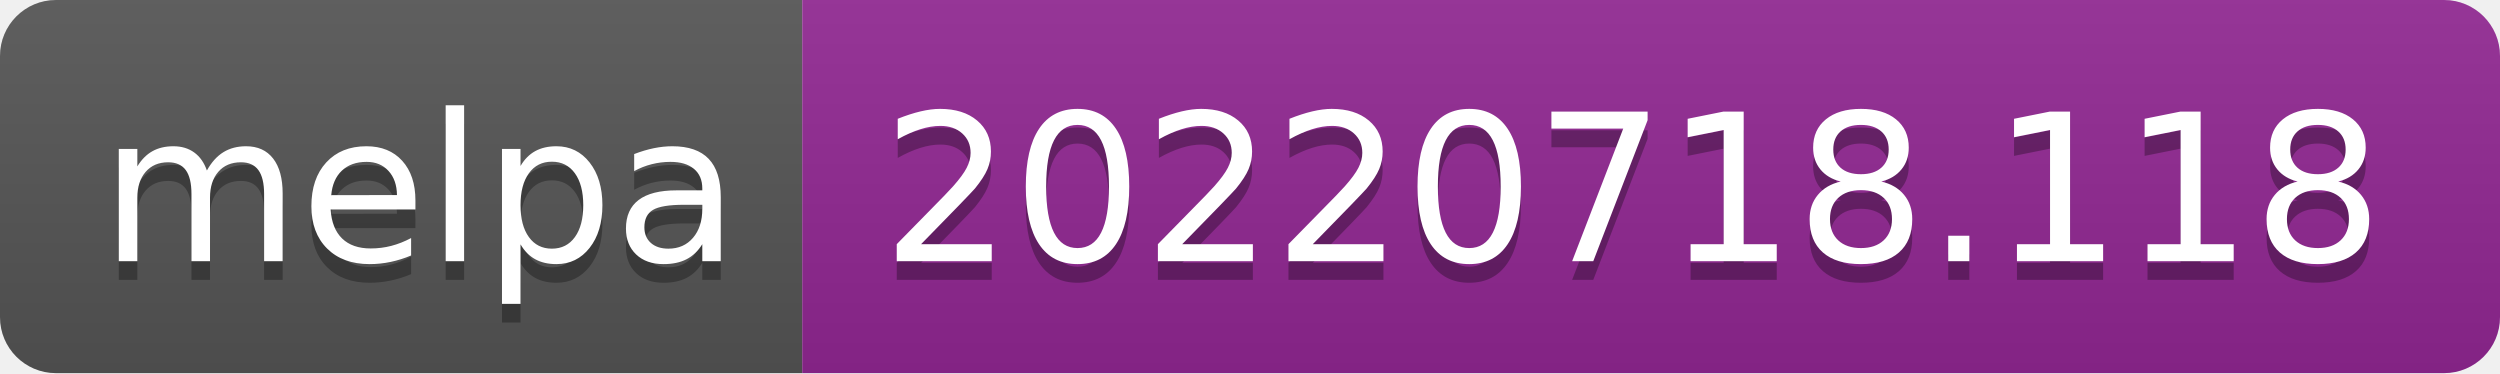
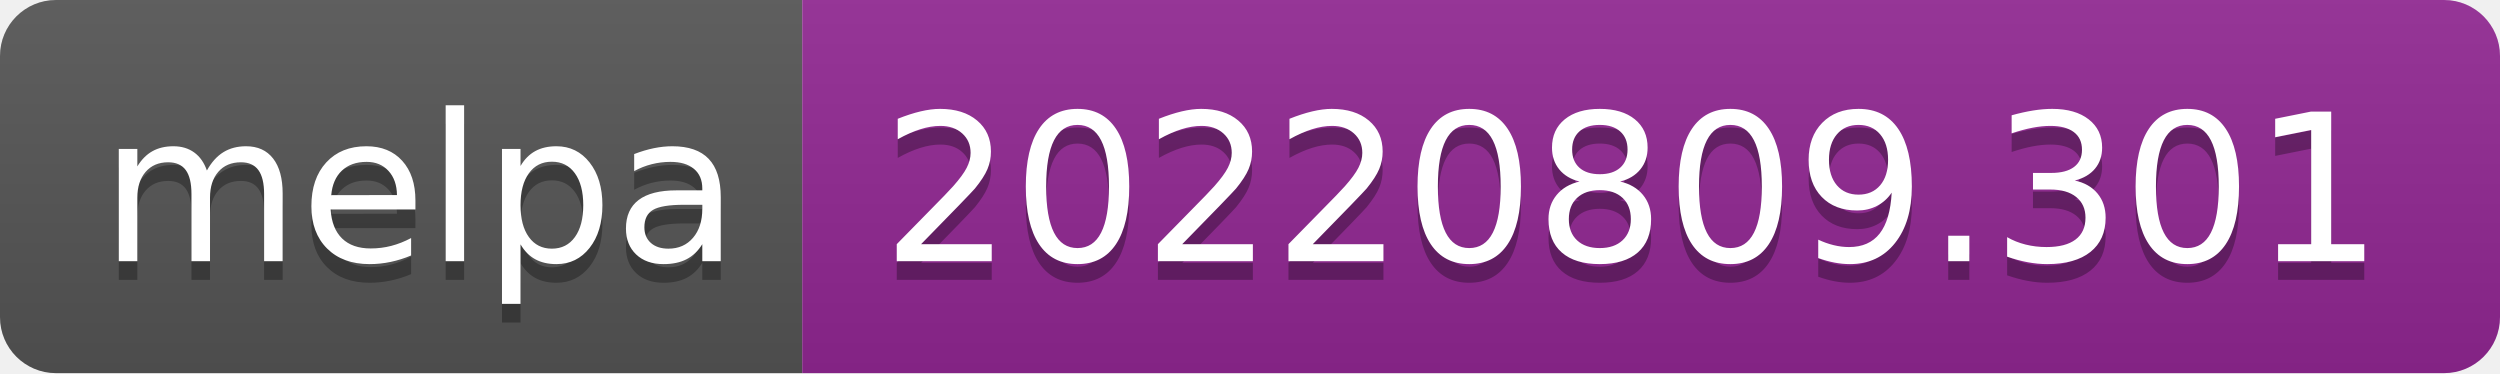
- <svg xmlns="http://www.w3.org/2000/svg" width="134" height="20" role="img" aria-label="melpa: 20220718.118">
+ <svg xmlns="http://www.w3.org/2000/svg" width="134" height="20" role="img" aria-label="melpa: 20220809.301">
  <linearGradient id="s" x2="0" y2="100%">
    <stop offset="0" stop-color="#bbb" stop-opacity=".1" />
    <stop offset="1" stop-opacity=".1" />
  </linearGradient>
  <clipPath id="r">
    <rect width="134" height="20" rx="3" fill="#fff" />
  </clipPath>
  <g clip-path="url(#r)">
    <rect width="43" height="20" fill="#555" />
    <rect x="43" width="91" height="20" fill="#922793" />
    <rect width="134" height="20" fill="url(#s)" />
  </g>
  <g fill="#fff" text-anchor="middle" font-family="Verdana,Geneva,DejaVu Sans,sans-serif" text-rendering="geometricPrecision" font-size="110">
    <text aria-hidden="true" x="225" y="150" fill="#010101" fill-opacity=".3" transform="scale(.1)" textLength="330">melpa</text>
    <text x="225" y="140" transform="scale(.1)" fill="#fff" textLength="330">melpa</text>
-     <text aria-hidden="true" x="875" y="150" fill="#010101" fill-opacity=".3" transform="scale(.1)" textLength="810">20220718.118</text>
-     <text x="875" y="140" transform="scale(.1)" fill="#fff" textLength="810">20220718.118</text>
+     <text aria-hidden="true" x="875" y="150" fill="#010101" fill-opacity=".3" transform="scale(.1)" textLength="810">20220809.301</text>
+     <text x="875" y="140" transform="scale(.1)" fill="#fff" textLength="810">20220809.301</text>
  </g>
</svg>
